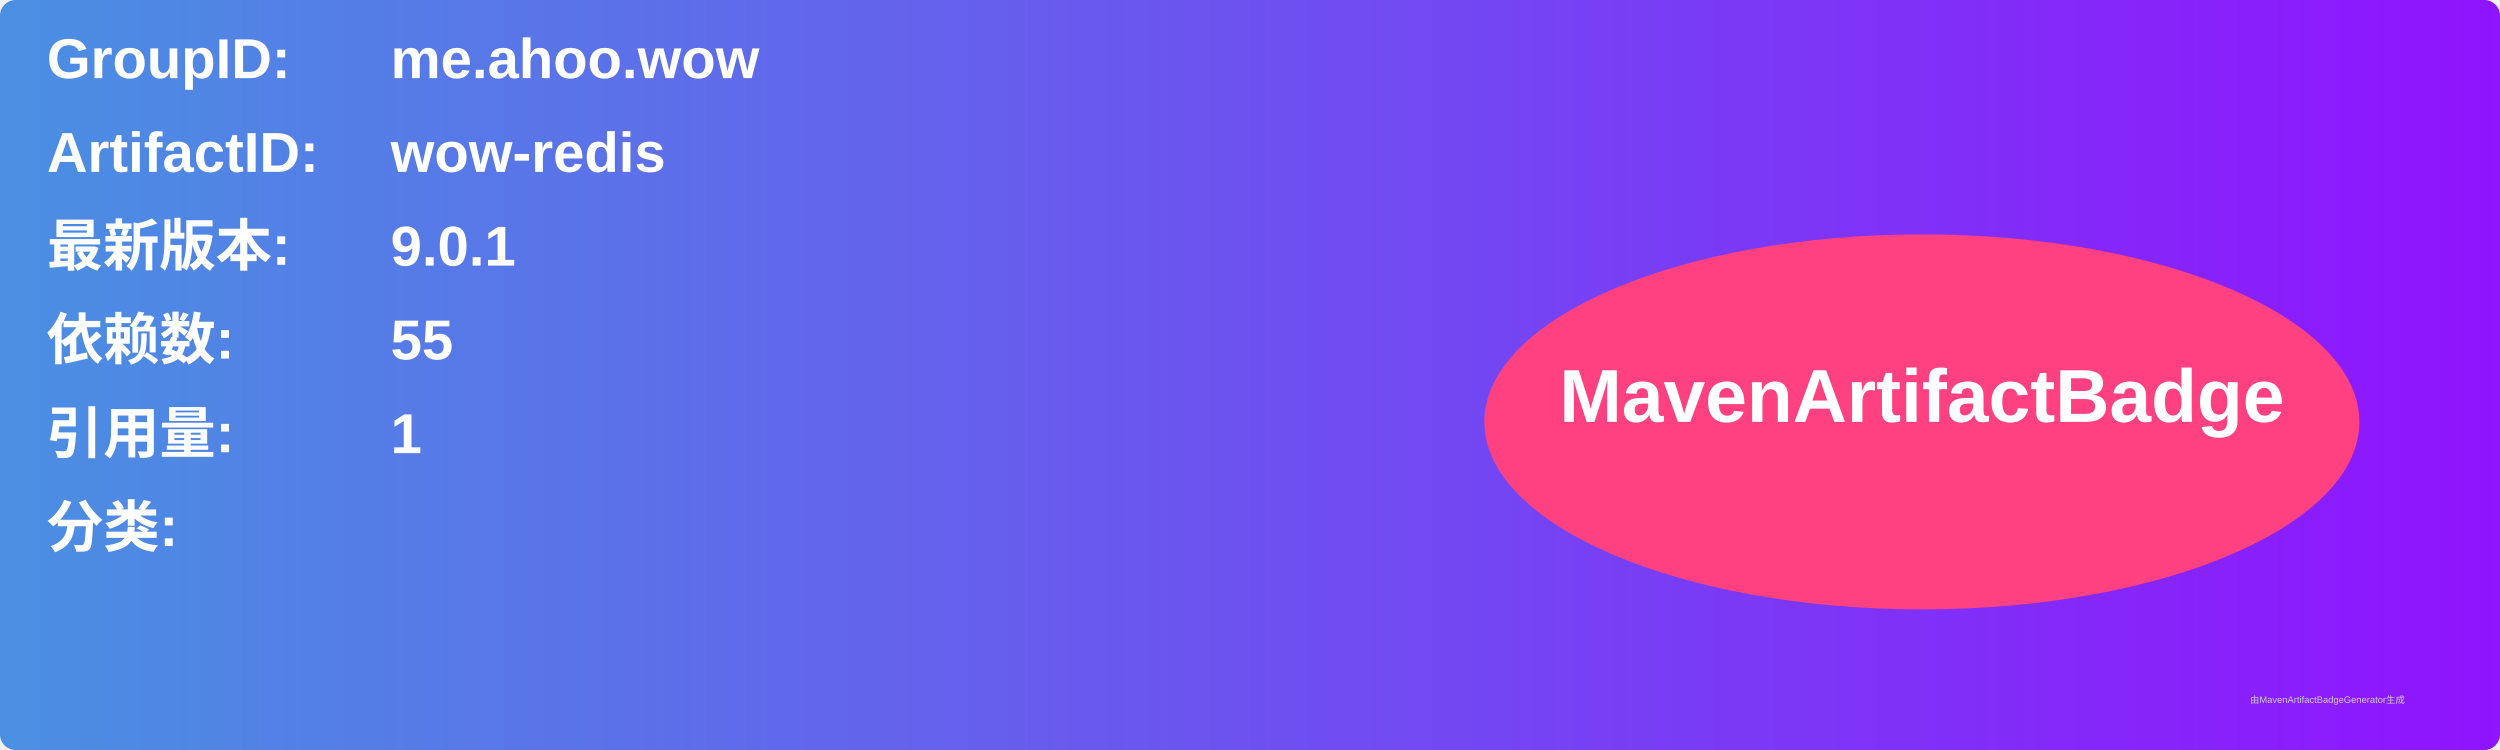
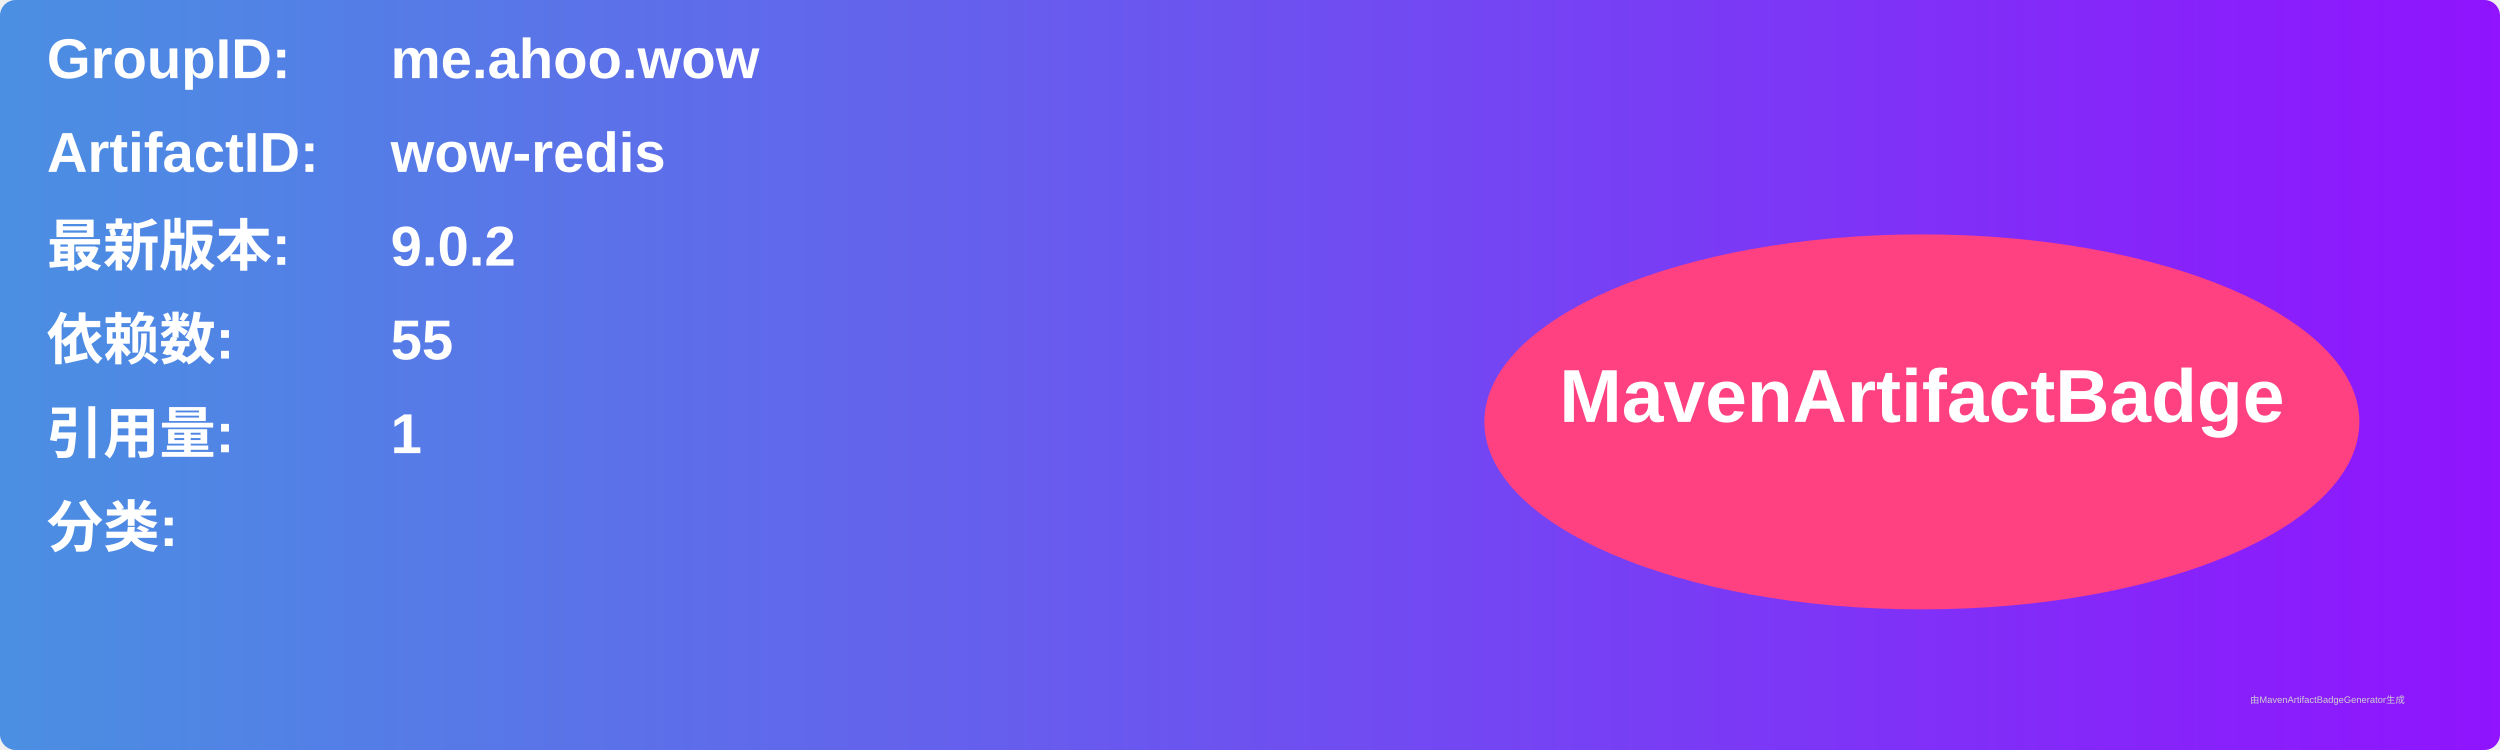
<svg xmlns="http://www.w3.org/2000/svg" width="800" height="240" viewBox="0 0 800 240">
  <linearGradient id="grad" x1="0%" y1="0%" x2="100%" y2="0%">
    <stop offset="0%" stop-color="#4a90e2" />
    <stop offset="100%" stop-color="#9013fe" />
  </linearGradient>
  <rect width="100%" height="100%" rx="5" ry="5" fill="url(#grad)" />
  <g transform="translate(15, 15)">
    <text x="0" y="10" font-family="Arial" font-size="18" fill="white" font-weight="bold" width="260">GroupID:</text>
    <text x="110" y="10" font-family="Arial" font-size="18" fill="white" font-weight="bold" width="460">me.ahoo.wow</text>
    <text x="0" y="40" font-family="Arial" font-size="18" fill="white" font-weight="bold" width="260">ArtifactID:</text>
    <text x="110" y="40" font-family="Arial" font-size="18" fill="white" font-weight="bold" width="460">wow-redis</text>
    <text x="0" y="70" font-family="Arial" font-size="18" fill="white" font-weight="bold">最新版本:</text>
    <text x="110" y="70" font-family="Arial" font-size="18" fill="white" font-weight="bold">
-       <tspan font-weight="bold">9.0.1</tspan>
+       <tspan font-weight="bold">9.0.2</tspan>
    </text>
    <text x="0" y="100" font-family="Arial" font-size="18" fill="white" font-weight="bold">依赖数: </text>
    <text x="110" y="100" font-family="Arial" font-size="18" fill="white">
      <tspan font-weight="bold">55</tspan>
    </text>
    <text x="0" y="130" font-family="Arial" font-size="18" fill="white" font-weight="bold">引用量: </text>
    <text x="110" y="130" font-family="Arial" font-size="18" fill="white">
      <tspan font-weight="bold">1</tspan>
    </text>
    <text x="0" y="160" font-family="Arial" font-size="18" fill="white" font-weight="bold">分类:</text>
    <text x="10" y="190" font-family="Arial" font-size="10" fill="white">
      <tspan font-weight="bold" />
    </text>
    <ellipse cx="600" cy="120" rx="140" ry="60" fill="#ff4081" />
    <text x="600" y="120" text-anchor="middle" font-family="Arial" font-size="24" fill="white" font-weight="bold">MavenArtifactBadge</text>
  </g>
  <text x="720" y="225" font-family="Arial" font-size="3" fill="#d0d0d0">由MavenArtifactBadgeGenerator生成</text>
</svg>
